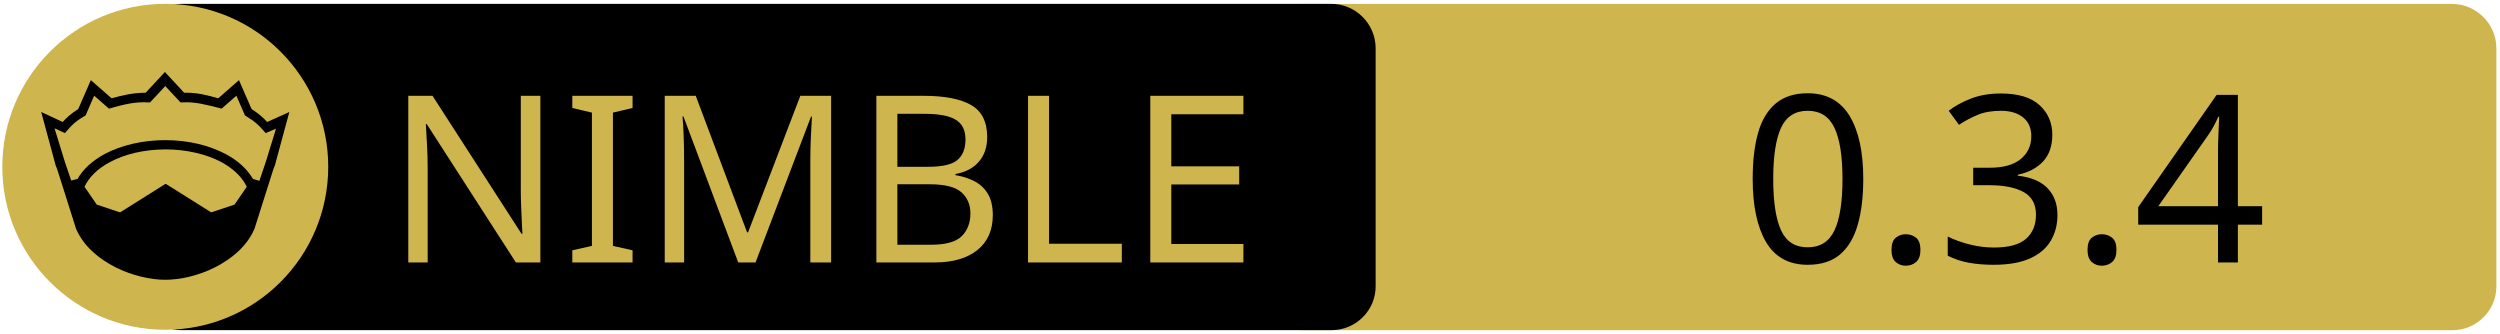
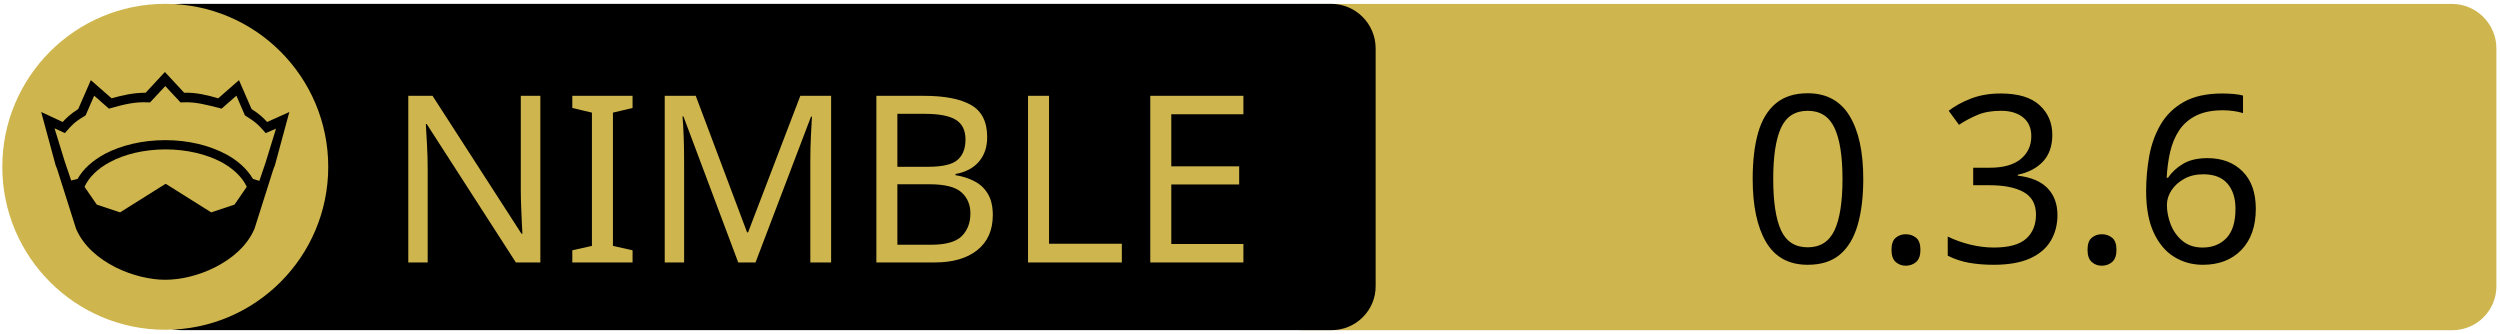
<svg xmlns="http://www.w3.org/2000/svg" xmlns:xlink="http://www.w3.org/1999/xlink" width="675" height="90" xml:space="preserve" version="1.1">
  <a xlink:href="https://github.com/openpeeps/kapsis">
    <g>
      <path fill="#CEB54D" id="svg_15" d="m662.123,89.159l-310.5,0c-6.6,0 -12,-5.4 -12,-12l0,-64.1c0,-6.6 5.4,-12 12,-12l310.4,0c6.6,0 12,5.4 12,12l0,64.1c0.1,6.6 -5.3,12 -11.9,12z" />
      <path id="svg_1" d="m359.524,89.139l-310.5,0c-6.6,0 -12,-5.4 -12,-12l0,-64.1c0,-6.6 5.4,-12 12,-12l310.4,0c6.6,0 12,5.4 12,12l0,64.1c0.1,6.6 -5.3,12 -11.9,12z" />
      <rect id="svg_2" fill="none" height="45.9" width="315.3" class="st0" y="24.539" x="60.224" />
      <circle id="svg_4" fill="#CEB54D" r="44" cy="45.039" cx="44.624" class="st1" />
      <g id="XMLID_4_">
        <path id="svg_5" d="m78.124,30.239l-3.9,14.4l-0.4,1l-5.1,16.1c0,0 0,0 0,0c-2,4.7 -6.1,8.1 -10.6,10.4c-4.5,2.3 -9.5,3.4 -13.5,3.4c-4,0 -8.9,-1.1 -13.5,-3.4c-4.5,-2.3 -8.6,-5.7 -10.6,-10.4c0,0 0,0 0,0l-5.1,-16.1l-0.4,-1l-3.9,-14.4l5.8,2.7c0.9,-1 2,-2.1 4.2,-3.5l3.4,-7.8l5.6,4.9c2.9,-0.8 5.8,-1.5 9.2,-1.5l5.2,-5.6l5.2,5.6c3.4,-0.1 6.4,0.7 9.2,1.5l5.6,-4.9l3.4,7.8c2.2,1.4 3.3,2.5 4.2,3.5l6,-2.7z" />
        <g id="XMLID_6_">
          <g id="svg_6">
            <path id="svg_7" fill="#CEB54D" d="m66.624,50.439l-3.3,4.8l-6.3,2.1l-12.1,-7.6c-0.1,-0.1 -0.3,-0.1 -0.4,0l-12.1,7.6l-6.3,-2.1l-3.3,-4.8c1.2,-2.6 3.5,-4.9 6.9,-6.7c3.9,-2.1 9.2,-3.4 15,-3.4c5.7,0 11,1.3 15,3.4c3.3,1.8 5.7,4.1 6.9,6.7z" class="st1" />
          </g>
          <g id="svg_8" />
        </g>
        <g id="XMLID_5_">
          <g id="svg_9">
            <path id="svg_10" fill="#CEB54D" d="m74.524,34.739l-2.8,9.1l-1.7,5l-1.6,-0.5c0,0 -0.1,0 -0.1,0c-1.6,-2.7 -4.2,-5.1 -7.5,-6.8c-4.4,-2.3 -10,-3.7 -16.2,-3.7c-6.2,0 -11.9,1.4 -16.3,3.7c-3.3,1.8 -5.9,4.1 -7.4,6.8c0,0 -0.1,0 -0.1,0l-1.6,0.4l-1.7,-5l-2.8,-9.1l2.8,1.3l0.6,-0.7c1.2,-1.3 1.8,-2.2 4.7,-3.9l0.3,-0.2l2.3,-5.3l4,3.5l0.7,-0.2c3.2,-0.9 6.3,-1.7 9.8,-1.5l0.6,0l4.1,-4.4l4.1,4.4l0.6,0c3.5,-0.2 6.5,0.7 9.8,1.5l0.7,0.2l4,-3.5l2.3,5.3l0.3,0.2c2.9,1.8 3.5,2.6 4.7,3.9l0.6,0.7l2.8,-1.2z" class="st1" />
          </g>
          <g id="svg_11" />
        </g>
      </g>
      <text x="-442" y="-350.021" id="svg_16" font-size="63px" font-family="'PT Sans Caption', 'Tahoma', 'Helvetica Neue Medium', 'PT Sans', sans-serif" fill="#CEB54D" class="st1 st2 st3" transform="matrix(1 0 0 1 546.13 420.879)">NIMBLE</text>
-       <text x="-76.0" y="-350.012" id="svg_17" font-size="63.012px" font-family="'PT Sans Caption', 'Tahoma', 'Helvetica Neue Medium', 'PT Sans', sans-serif" fill="#000000" class="st1 st2 st3" transform="matrix(1 0 0 1 546.13 420.879)">0.3.4</text>
+       <text x="-76.0" y="-350.012" id="svg_17" font-size="63.012px" font-family="'PT Sans Caption', 'Tahoma', 'Helvetica Neue Medium', 'PT Sans', sans-serif" fill="#000000" class="st1 st2 st3" transform="matrix(1 0 0 1 546.13 420.879)">0.3.6</text>
    </g>
  </a>
</svg>
